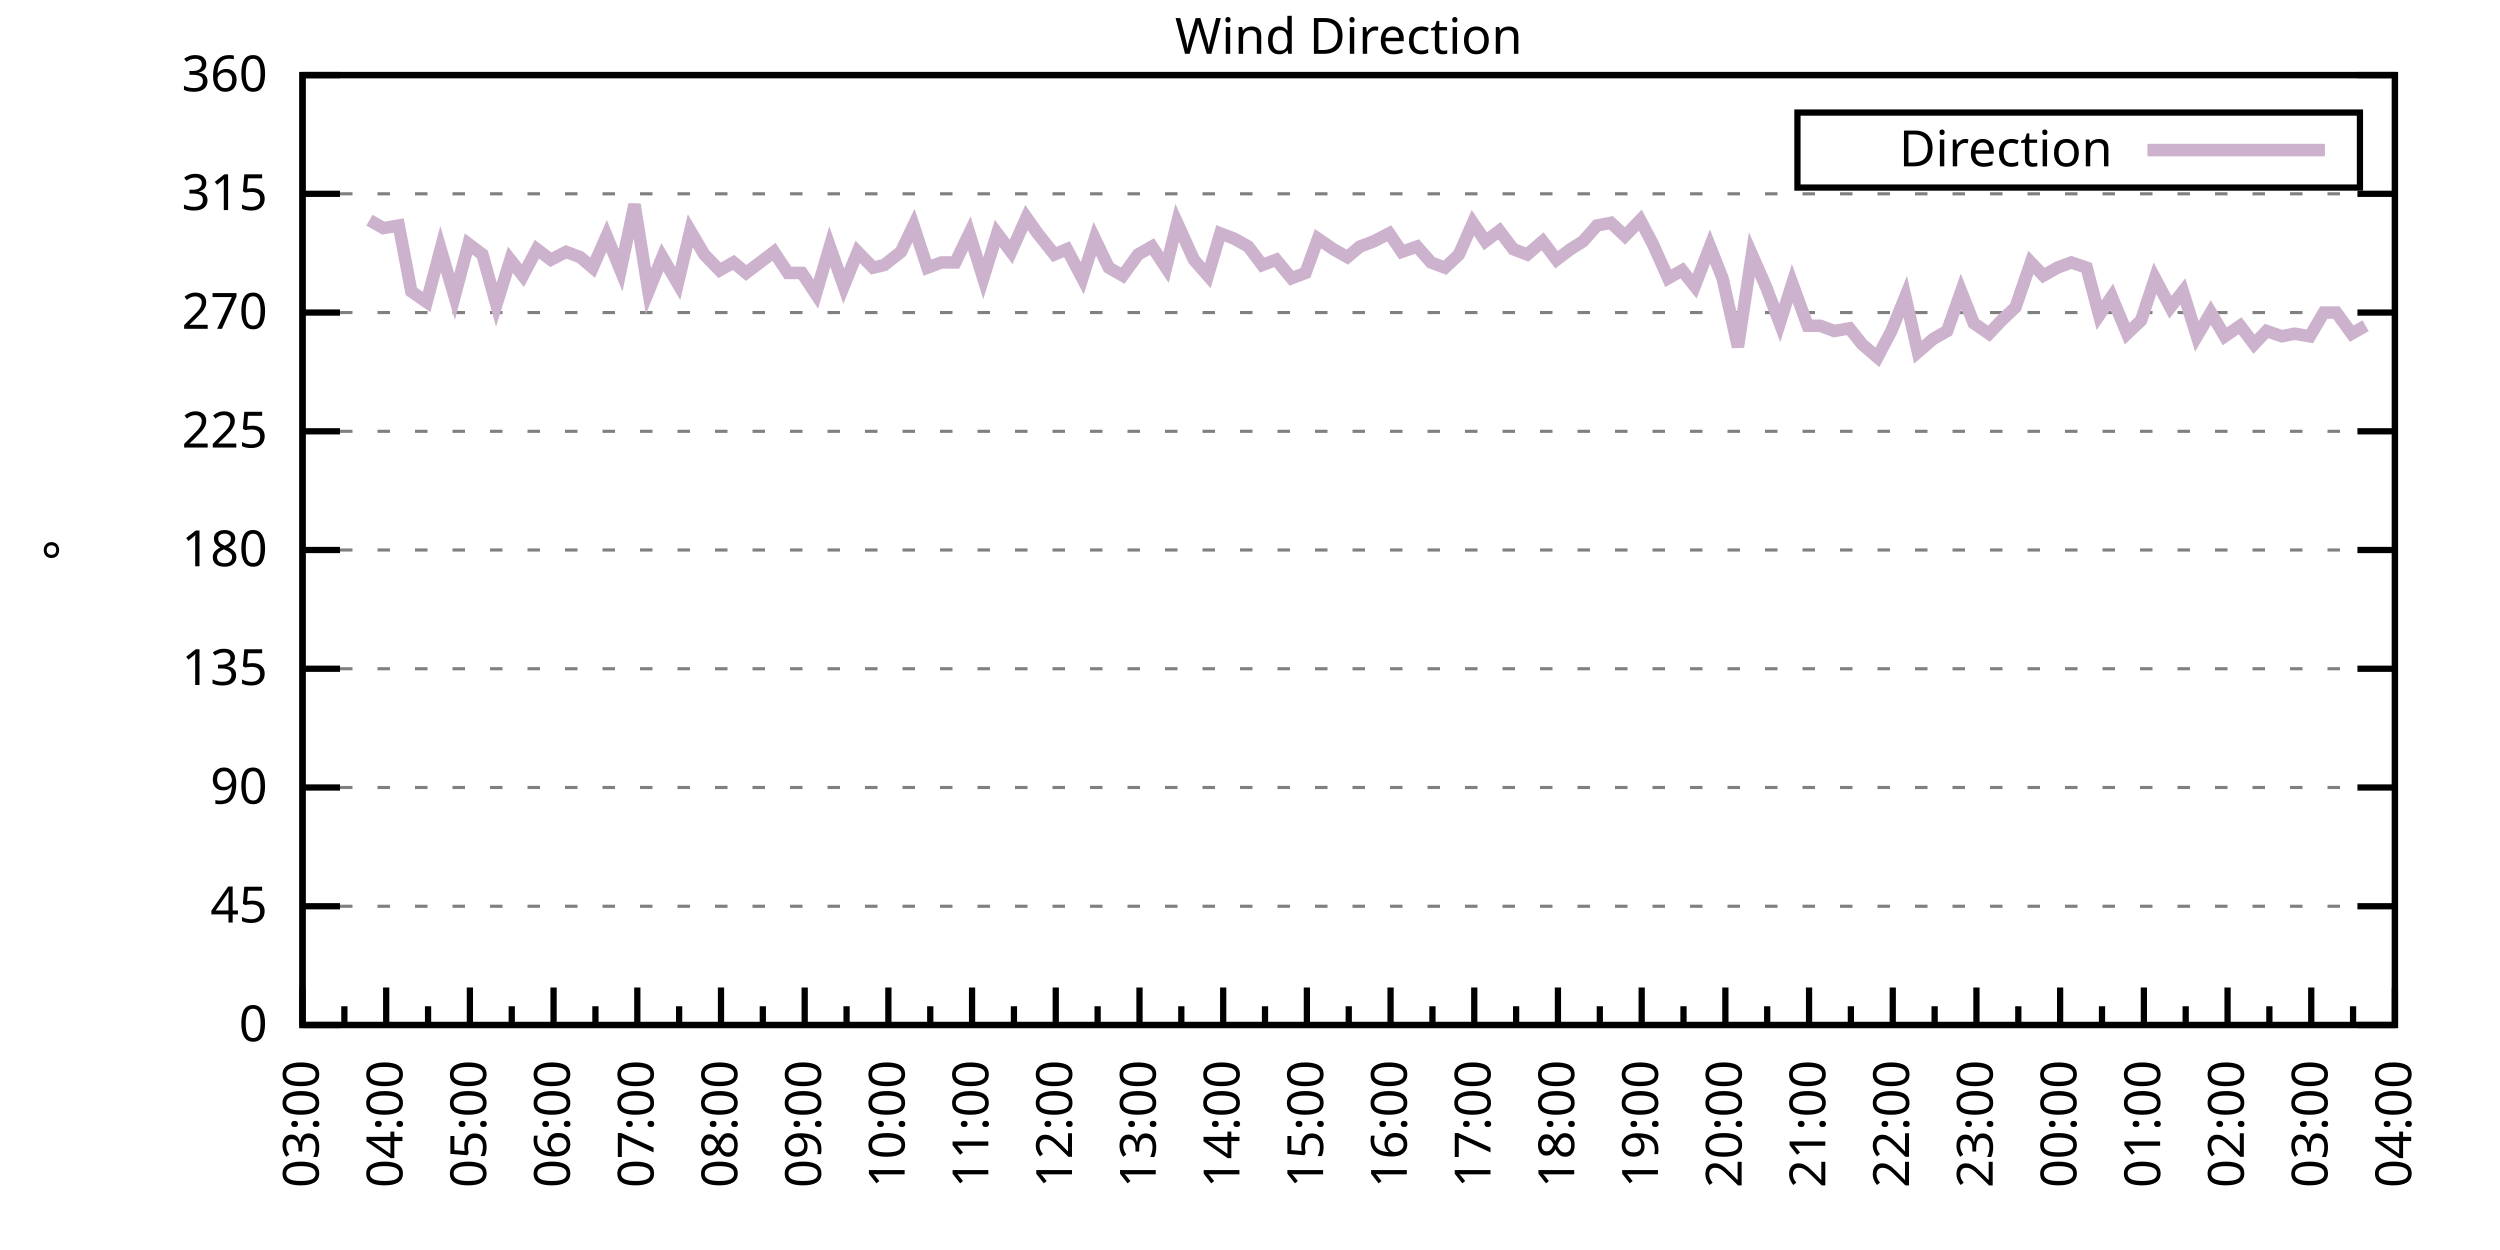
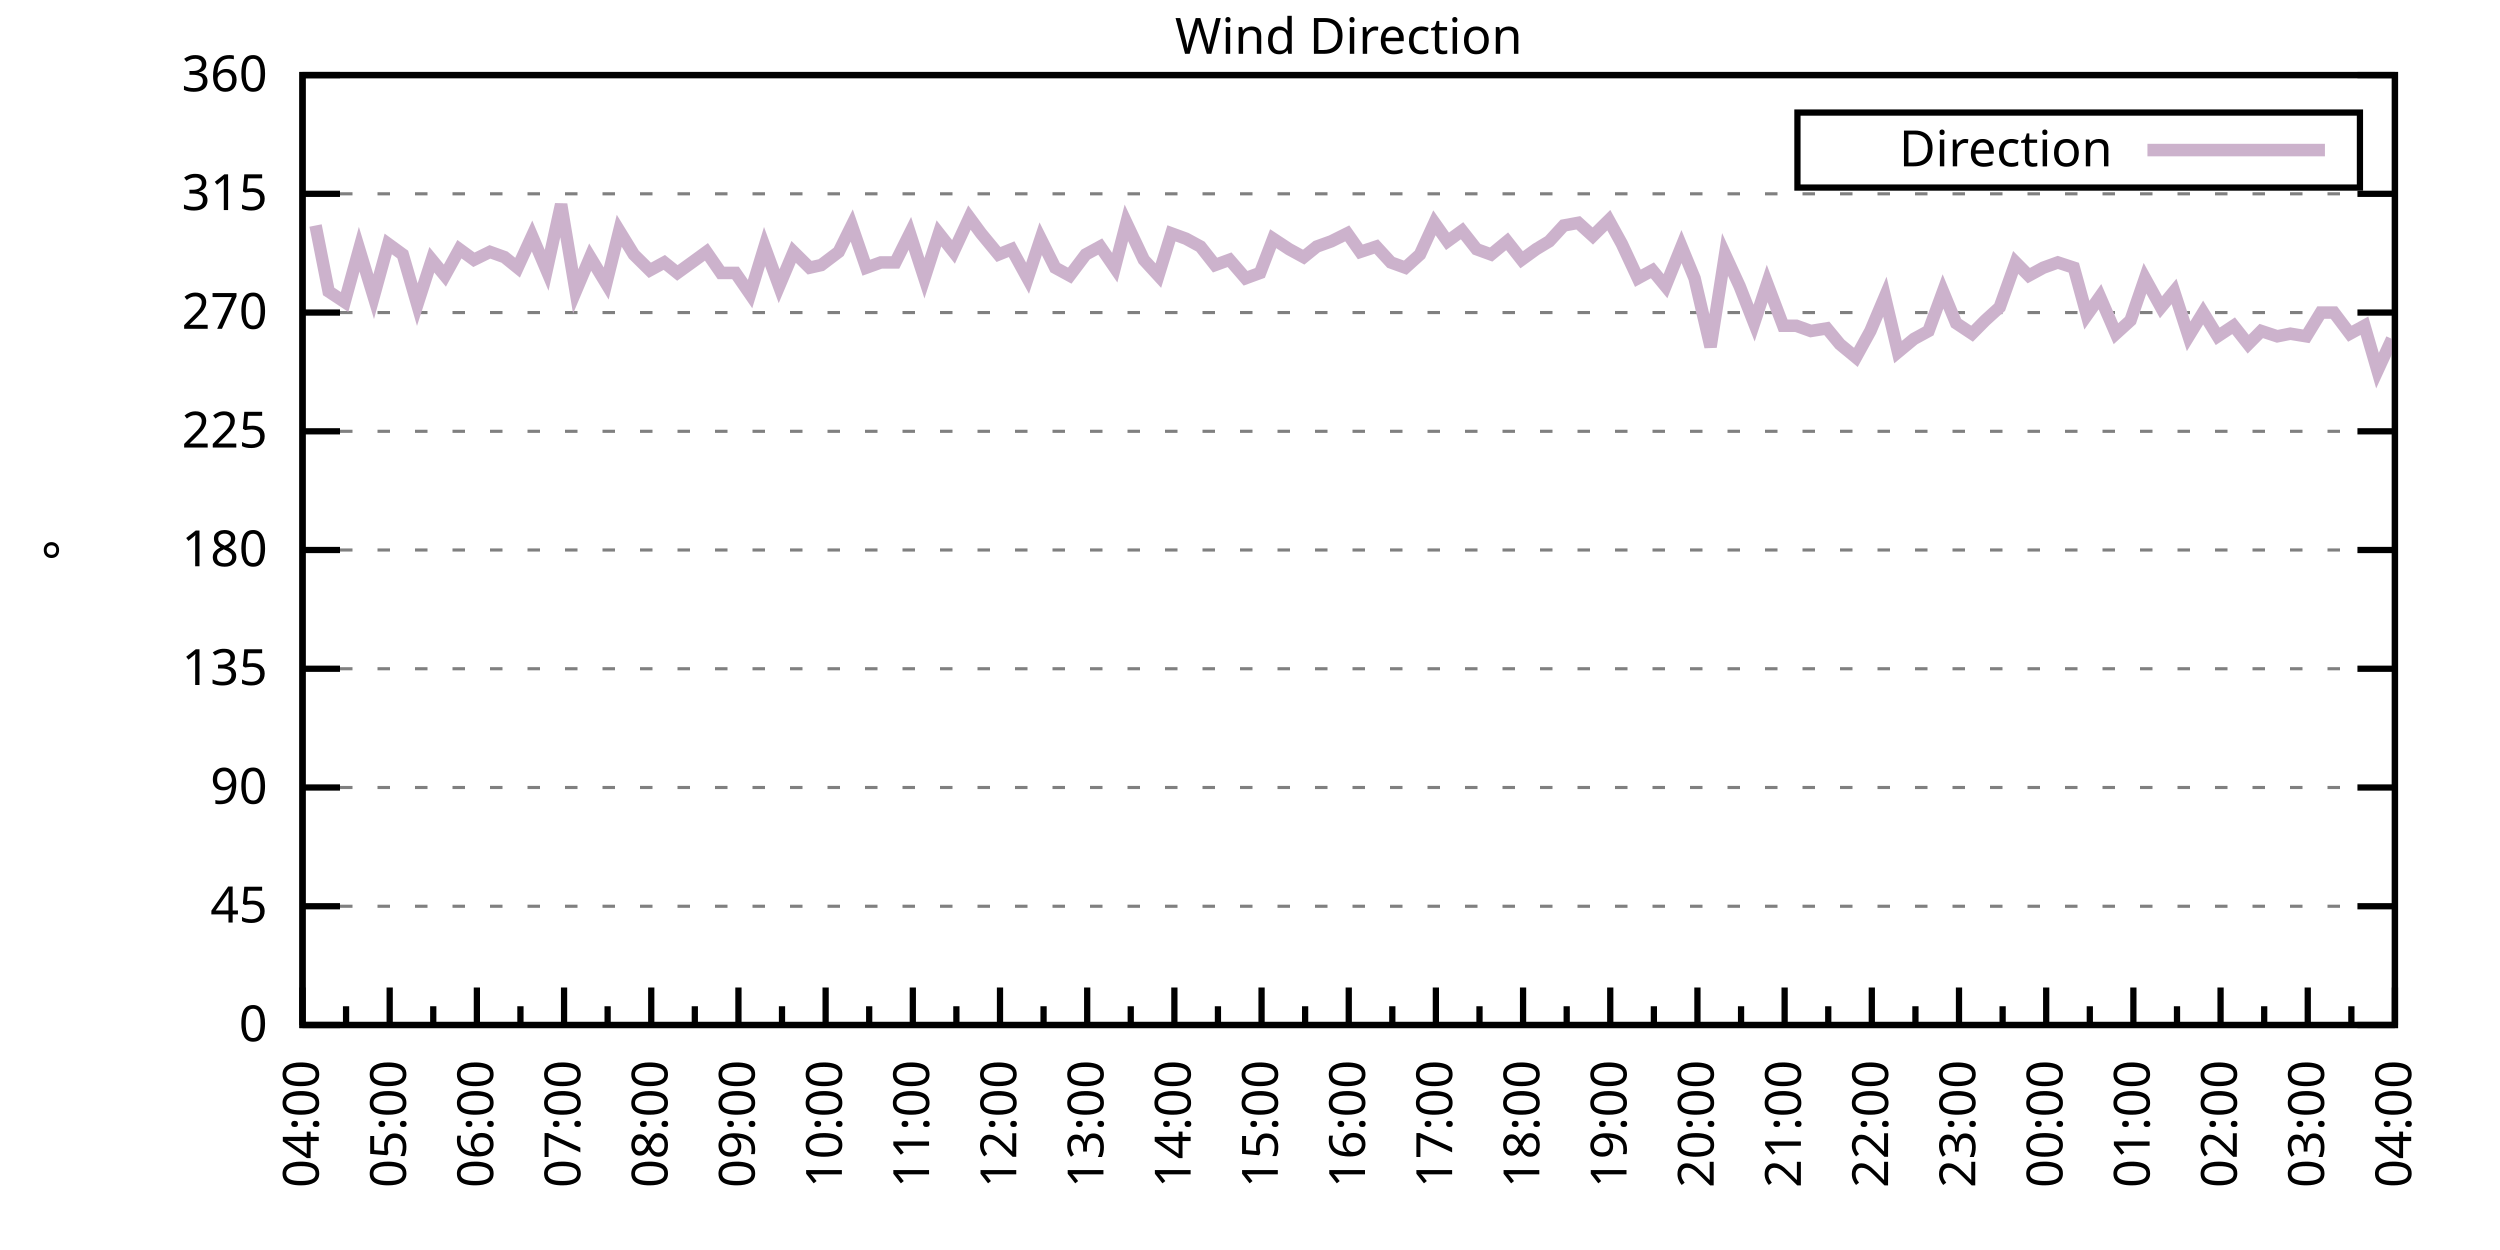
<svg xmlns="http://www.w3.org/2000/svg" xmlns:xlink="http://www.w3.org/1999/xlink" width="400" height="200" viewBox="0 0 400 200">
  <g id="gnuplot_canvas">
    <rect x="0" y="0" width="400" height="200" fill="none" />
    <defs>
      <circle id="gpDot" r="0.5" stroke-width="0.5" stroke="currentColor" />
      <path id="gpPt0" stroke-width="0.333" stroke="currentColor" d="M-1,0 h2 M0,-1 v2" />
      <path id="gpPt1" stroke-width="0.333" stroke="currentColor" d="M-1,-1 L1,1 M1,-1 L-1,1" />
      <path id="gpPt2" stroke-width="0.333" stroke="currentColor" d="M-1,0 L1,0 M0,-1 L0,1 M-1,-1 L1,1 M-1,1 L1,-1" />
      <rect id="gpPt3" stroke-width="0.333" stroke="currentColor" x="-1" y="-1" width="2" height="2" />
      <rect id="gpPt4" stroke-width="0.333" stroke="currentColor" fill="currentColor" x="-1" y="-1" width="2" height="2" />
      <circle id="gpPt5" stroke-width="0.333" stroke="currentColor" cx="0" cy="0" r="1" />
      <use xlink:href="#gpPt5" id="gpPt6" fill="currentColor" stroke="none" />
      <path id="gpPt7" stroke-width="0.333" stroke="currentColor" d="M0,-1.33 L-1.33,0.67 L1.33,0.67 z" />
      <use xlink:href="#gpPt7" id="gpPt8" fill="currentColor" stroke="none" />
      <use xlink:href="#gpPt7" id="gpPt9" stroke="currentColor" transform="rotate(180)" />
      <use xlink:href="#gpPt9" id="gpPt10" fill="currentColor" stroke="none" />
      <use xlink:href="#gpPt3" id="gpPt11" stroke="currentColor" transform="rotate(45)" />
      <use xlink:href="#gpPt11" id="gpPt12" fill="currentColor" stroke="none" />
      <path id="gpPt13" stroke-width="0.333" stroke="currentColor" d="M0,1.330 L1.265,0.411 L0.782,-1.067 L-0.782,-1.076 L-1.265,0.411 z" />
      <use xlink:href="#gpPt13" id="gpPt14" fill="currentColor" stroke="none" />
      <filter id="textbox" filterUnits="objectBoundingBox" x="0" y="0" height="1" width="1">
        <feFlood flood-color="white" flood-opacity="1" result="bgnd" />
        <feComposite in="SourceGraphic" in2="bgnd" operator="atop" />
      </filter>
      <filter id="greybox" filterUnits="objectBoundingBox" x="0" y="0" height="1" width="1">
        <feFlood flood-color="lightgrey" flood-opacity="1" result="grey" />
        <feComposite in="SourceGraphic" in2="grey" operator="atop" />
      </filter>
    </defs>
    <g fill="none" color="white" stroke="currentColor" stroke-width="1.00" stroke-linecap="butt" stroke-linejoin="miter">
</g>
    <g fill="none" color="black" stroke="currentColor" stroke-width="1.00" stroke-linecap="butt" stroke-linejoin="miter">
      <g stroke="none" shape-rendering="crispEdges">
        <polygon fill="rgb(255, 255, 255)" points="48.40,164.00 383.18,164.00 383.18,12.02 48.40,12.02 " />
      </g>
    </g>
    <g fill="none" color="black" stroke="currentColor" stroke-width="1.00" stroke-linecap="butt" stroke-linejoin="miter">
</g>
    <g fill="none" color="black" stroke="black" stroke-width="0.50" stroke-linecap="butt" stroke-linejoin="miter">
</g>
    <g fill="none" color="gray" stroke="currentColor" stroke-width="0.50" stroke-linecap="butt" stroke-linejoin="miter">
      <path stroke="gray" stroke-dasharray="2,4" class="gridline" d="M48.40,164.00 L383.19,164.00  " />
    </g>
    <g fill="none" color="gray" stroke="gray" stroke-width="1.00" stroke-linecap="butt" stroke-linejoin="miter">
</g>
    <g fill="none" color="black" stroke="currentColor" stroke-width="1.00" stroke-linecap="butt" stroke-linejoin="miter">
      <path stroke="black" d="M48.40,164.00 L54.40,164.00 M383.19,164.00 L377.19,164.00  " />
      <g transform="translate(42.80,166.60)" stroke="none" fill="black" font-family="Sans" font-size="8.00" text-anchor="end">
        <text>
          <tspan font-family="Sans"> 0</tspan>
        </text>
      </g>
    </g>
    <g fill="none" color="black" stroke="currentColor" stroke-width="1.00" stroke-linecap="butt" stroke-linejoin="miter">
</g>
    <g fill="none" color="black" stroke="black" stroke-width="0.50" stroke-linecap="butt" stroke-linejoin="miter">
</g>
    <g fill="none" color="gray" stroke="currentColor" stroke-width="0.50" stroke-linecap="butt" stroke-linejoin="miter">
      <path stroke="gray" stroke-dasharray="2,4" class="gridline" d="M48.40,145.00 L383.19,145.00  " />
    </g>
    <g fill="none" color="gray" stroke="gray" stroke-width="1.00" stroke-linecap="butt" stroke-linejoin="miter">
</g>
    <g fill="none" color="black" stroke="currentColor" stroke-width="1.00" stroke-linecap="butt" stroke-linejoin="miter">
      <path stroke="black" d="M48.40,145.00 L54.40,145.00 M383.19,145.00 L377.19,145.00  " />
      <g transform="translate(42.80,147.60)" stroke="none" fill="black" font-family="Sans" font-size="8.00" text-anchor="end">
        <text>
          <tspan font-family="Sans"> 45</tspan>
        </text>
      </g>
    </g>
    <g fill="none" color="black" stroke="currentColor" stroke-width="1.00" stroke-linecap="butt" stroke-linejoin="miter">
</g>
    <g fill="none" color="black" stroke="black" stroke-width="0.50" stroke-linecap="butt" stroke-linejoin="miter">
</g>
    <g fill="none" color="gray" stroke="currentColor" stroke-width="0.50" stroke-linecap="butt" stroke-linejoin="miter">
      <path stroke="gray" stroke-dasharray="2,4" class="gridline" d="M48.40,126.00 L383.19,126.00  " />
    </g>
    <g fill="none" color="gray" stroke="gray" stroke-width="1.00" stroke-linecap="butt" stroke-linejoin="miter">
</g>
    <g fill="none" color="black" stroke="currentColor" stroke-width="1.00" stroke-linecap="butt" stroke-linejoin="miter">
      <path stroke="black" d="M48.40,126.00 L54.40,126.00 M383.19,126.00 L377.19,126.00  " />
      <g transform="translate(42.80,128.60)" stroke="none" fill="black" font-family="Sans" font-size="8.00" text-anchor="end">
        <text>
          <tspan font-family="Sans"> 90</tspan>
        </text>
      </g>
    </g>
    <g fill="none" color="black" stroke="currentColor" stroke-width="1.00" stroke-linecap="butt" stroke-linejoin="miter">
</g>
    <g fill="none" color="black" stroke="black" stroke-width="0.50" stroke-linecap="butt" stroke-linejoin="miter">
</g>
    <g fill="none" color="gray" stroke="currentColor" stroke-width="0.50" stroke-linecap="butt" stroke-linejoin="miter">
      <path stroke="gray" stroke-dasharray="2,4" class="gridline" d="M48.40,107.00 L383.19,107.00  " />
    </g>
    <g fill="none" color="gray" stroke="gray" stroke-width="1.00" stroke-linecap="butt" stroke-linejoin="miter">
</g>
    <g fill="none" color="black" stroke="currentColor" stroke-width="1.00" stroke-linecap="butt" stroke-linejoin="miter">
      <path stroke="black" d="M48.40,107.00 L54.40,107.00 M383.19,107.00 L377.19,107.00  " />
      <g transform="translate(42.80,109.60)" stroke="none" fill="black" font-family="Sans" font-size="8.00" text-anchor="end">
        <text>
          <tspan font-family="Sans"> 135</tspan>
        </text>
      </g>
    </g>
    <g fill="none" color="black" stroke="currentColor" stroke-width="1.00" stroke-linecap="butt" stroke-linejoin="miter">
</g>
    <g fill="none" color="black" stroke="black" stroke-width="0.50" stroke-linecap="butt" stroke-linejoin="miter">
</g>
    <g fill="none" color="gray" stroke="currentColor" stroke-width="0.50" stroke-linecap="butt" stroke-linejoin="miter">
      <path stroke="gray" stroke-dasharray="2,4" class="gridline" d="M48.40,88.00 L383.19,88.00  " />
    </g>
    <g fill="none" color="gray" stroke="gray" stroke-width="1.00" stroke-linecap="butt" stroke-linejoin="miter">
</g>
    <g fill="none" color="black" stroke="currentColor" stroke-width="1.00" stroke-linecap="butt" stroke-linejoin="miter">
      <path stroke="black" d="M48.40,88.00 L54.40,88.00 M383.19,88.00 L377.19,88.00  " />
      <g transform="translate(42.80,90.60)" stroke="none" fill="black" font-family="Sans" font-size="8.00" text-anchor="end">
        <text>
          <tspan font-family="Sans"> 180</tspan>
        </text>
      </g>
    </g>
    <g fill="none" color="black" stroke="currentColor" stroke-width="1.00" stroke-linecap="butt" stroke-linejoin="miter">
</g>
    <g fill="none" color="black" stroke="black" stroke-width="0.50" stroke-linecap="butt" stroke-linejoin="miter">
</g>
    <g fill="none" color="gray" stroke="currentColor" stroke-width="0.50" stroke-linecap="butt" stroke-linejoin="miter">
      <path stroke="gray" stroke-dasharray="2,4" class="gridline" d="M48.40,69.01 L383.19,69.01  " />
    </g>
    <g fill="none" color="gray" stroke="gray" stroke-width="1.00" stroke-linecap="butt" stroke-linejoin="miter">
</g>
    <g fill="none" color="black" stroke="currentColor" stroke-width="1.00" stroke-linecap="butt" stroke-linejoin="miter">
      <path stroke="black" d="M48.40,69.01 L54.40,69.01 M383.19,69.01 L377.19,69.01  " />
      <g transform="translate(42.80,71.61)" stroke="none" fill="black" font-family="Sans" font-size="8.00" text-anchor="end">
        <text>
          <tspan font-family="Sans"> 225</tspan>
        </text>
      </g>
    </g>
    <g fill="none" color="black" stroke="currentColor" stroke-width="1.00" stroke-linecap="butt" stroke-linejoin="miter">
</g>
    <g fill="none" color="black" stroke="black" stroke-width="0.50" stroke-linecap="butt" stroke-linejoin="miter">
</g>
    <g fill="none" color="gray" stroke="currentColor" stroke-width="0.50" stroke-linecap="butt" stroke-linejoin="miter">
      <path stroke="gray" stroke-dasharray="2,4" class="gridline" d="M48.40,50.01 L383.19,50.01  " />
    </g>
    <g fill="none" color="gray" stroke="gray" stroke-width="1.00" stroke-linecap="butt" stroke-linejoin="miter">
</g>
    <g fill="none" color="black" stroke="currentColor" stroke-width="1.00" stroke-linecap="butt" stroke-linejoin="miter">
      <path stroke="black" d="M48.40,50.01 L54.40,50.01 M383.19,50.01 L377.19,50.01  " />
      <g transform="translate(42.80,52.61)" stroke="none" fill="black" font-family="Sans" font-size="8.00" text-anchor="end">
        <text>
          <tspan font-family="Sans"> 270</tspan>
        </text>
      </g>
    </g>
    <g fill="none" color="black" stroke="currentColor" stroke-width="1.00" stroke-linecap="butt" stroke-linejoin="miter">
</g>
    <g fill="none" color="black" stroke="black" stroke-width="0.50" stroke-linecap="butt" stroke-linejoin="miter">
</g>
    <g fill="none" color="gray" stroke="currentColor" stroke-width="0.50" stroke-linecap="butt" stroke-linejoin="miter">
      <path stroke="gray" stroke-dasharray="2,4" class="gridline" d="M48.40,31.01 L383.19,31.01  " />
    </g>
    <g fill="none" color="gray" stroke="gray" stroke-width="1.00" stroke-linecap="butt" stroke-linejoin="miter">
</g>
    <g fill="none" color="black" stroke="currentColor" stroke-width="1.00" stroke-linecap="butt" stroke-linejoin="miter">
      <path stroke="black" d="M48.40,31.01 L54.40,31.01 M383.19,31.01 L377.19,31.01  " />
      <g transform="translate(42.80,33.61)" stroke="none" fill="black" font-family="Sans" font-size="8.00" text-anchor="end">
        <text>
          <tspan font-family="Sans"> 315</tspan>
        </text>
      </g>
    </g>
    <g fill="none" color="black" stroke="currentColor" stroke-width="1.00" stroke-linecap="butt" stroke-linejoin="miter">
</g>
    <g fill="none" color="black" stroke="black" stroke-width="0.50" stroke-linecap="butt" stroke-linejoin="miter">
</g>
    <g fill="none" color="gray" stroke="currentColor" stroke-width="0.50" stroke-linecap="butt" stroke-linejoin="miter">
      <path stroke="gray" stroke-dasharray="2,4" class="gridline" d="M48.40,12.01 L383.19,12.01  " />
    </g>
    <g fill="none" color="gray" stroke="gray" stroke-width="1.00" stroke-linecap="butt" stroke-linejoin="miter">
</g>
    <g fill="none" color="black" stroke="currentColor" stroke-width="1.00" stroke-linecap="butt" stroke-linejoin="miter">
      <path stroke="black" d="M48.40,12.01 L54.40,12.01 M383.19,12.01 L377.19,12.01  " />
      <g transform="translate(42.80,14.61)" stroke="none" fill="black" font-family="Sans" font-size="8.00" text-anchor="end">
        <text>
          <tspan font-family="Sans"> 360</tspan>
        </text>
      </g>
    </g>
    <g fill="none" color="black" stroke="currentColor" stroke-width="1.00" stroke-linecap="butt" stroke-linejoin="miter">
      <path stroke="black" d="M48.40,164.00 L48.40,158.00  " />
      <g transform="translate(51.00,169.60) rotate(270)" stroke="none" fill="black" font-family="Sans" font-size="8.00" text-anchor="end">
        <text>
+           <tspan font-family="Sans">04:00</tspan>
+         </text>
+       </g>
+     </g>
+     <g fill="none" color="black" stroke="currentColor" stroke-width="1.00" stroke-linecap="butt" stroke-linejoin="miter">
+       <path stroke="black" d="M55.37,164.00 L55.37,161.00 M62.35,164.00 L62.35,158.00  " />
+       <g transform="translate(64.95,169.60) rotate(270)" stroke="none" fill="black" font-family="Sans" font-size="8.00" text-anchor="end">
+         <text>
+           <tspan font-family="Sans">05:00</tspan>
+         </text>
+       </g>
+     </g>
+     <g fill="none" color="black" stroke="currentColor" stroke-width="1.00" stroke-linecap="butt" stroke-linejoin="miter">
+       <path stroke="black" d="M69.32,164.00 L69.32,161.00 M76.30,164.00 L76.30,158.00  " />
+       <g transform="translate(78.90,169.60) rotate(270)" stroke="none" fill="black" font-family="Sans" font-size="8.00" text-anchor="end">
+         <text>
+           <tspan font-family="Sans">06:00</tspan>
+         </text>
+       </g>
+     </g>
+     <g fill="none" color="black" stroke="currentColor" stroke-width="1.00" stroke-linecap="butt" stroke-linejoin="miter">
+       <path stroke="black" d="M83.27,164.00 L83.27,161.00 M90.25,164.00 L90.25,158.00  " />
+       <g transform="translate(92.85,169.60) rotate(270)" stroke="none" fill="black" font-family="Sans" font-size="8.00" text-anchor="end">
+         <text>
+           <tspan font-family="Sans">07:00</tspan>
+         </text>
+       </g>
+     </g>
+     <g fill="none" color="black" stroke="currentColor" stroke-width="1.00" stroke-linecap="butt" stroke-linejoin="miter">
+       <path stroke="black" d="M97.22,164.00 L97.22,161.00 M104.20,164.00 L104.20,158.00  " />
+       <g transform="translate(106.80,169.60) rotate(270)" stroke="none" fill="black" font-family="Sans" font-size="8.00" text-anchor="end">
+         <text>
+           <tspan font-family="Sans">08:00</tspan>
+         </text>
+       </g>
+     </g>
+     <g fill="none" color="black" stroke="currentColor" stroke-width="1.00" stroke-linecap="butt" stroke-linejoin="miter">
+       <path stroke="black" d="M111.17,164.00 L111.17,161.00 M118.15,164.00 L118.15,158.00  " />
+       <g transform="translate(120.75,169.60) rotate(270)" stroke="none" fill="black" font-family="Sans" font-size="8.00" text-anchor="end">
+         <text>
+           <tspan font-family="Sans">09:00</tspan>
+         </text>
+       </g>
+     </g>
+     <g fill="none" color="black" stroke="currentColor" stroke-width="1.00" stroke-linecap="butt" stroke-linejoin="miter">
+       <path stroke="black" d="M125.12,164.00 L125.12,161.00 M132.10,164.00 L132.10,158.00  " />
+       <g transform="translate(134.70,169.60) rotate(270)" stroke="none" fill="black" font-family="Sans" font-size="8.00" text-anchor="end">
+         <text>
+           <tspan font-family="Sans">10:00</tspan>
+         </text>
+       </g>
+     </g>
+     <g fill="none" color="black" stroke="currentColor" stroke-width="1.00" stroke-linecap="butt" stroke-linejoin="miter">
+       <path stroke="black" d="M139.07,164.00 L139.07,161.00 M146.05,164.00 L146.05,158.00  " />
+       <g transform="translate(148.65,169.60) rotate(270)" stroke="none" fill="black" font-family="Sans" font-size="8.00" text-anchor="end">
+         <text>
+           <tspan font-family="Sans">11:00</tspan>
+         </text>
+       </g>
+     </g>
+     <g fill="none" color="black" stroke="currentColor" stroke-width="1.00" stroke-linecap="butt" stroke-linejoin="miter">
+       <path stroke="black" d="M153.02,164.00 L153.02,161.00 M160.00,164.00 L160.00,158.00  " />
+       <g transform="translate(162.60,169.60) rotate(270)" stroke="none" fill="black" font-family="Sans" font-size="8.00" text-anchor="end">
+         <text>
+           <tspan font-family="Sans">12:00</tspan>
+         </text>
+       </g>
+     </g>
+     <g fill="none" color="black" stroke="currentColor" stroke-width="1.00" stroke-linecap="butt" stroke-linejoin="miter">
+       <path stroke="black" d="M166.97,164.00 L166.97,161.00 M173.95,164.00 L173.95,158.00  " />
+       <g transform="translate(176.55,169.60) rotate(270)" stroke="none" fill="black" font-family="Sans" font-size="8.00" text-anchor="end">
+         <text>
+           <tspan font-family="Sans">13:00</tspan>
+         </text>
+       </g>
+     </g>
+     <g fill="none" color="black" stroke="currentColor" stroke-width="1.00" stroke-linecap="butt" stroke-linejoin="miter">
+       <path stroke="black" d="M180.92,164.00 L180.92,161.00 M187.90,164.00 L187.90,158.00  " />
+       <g transform="translate(190.50,169.60) rotate(270)" stroke="none" fill="black" font-family="Sans" font-size="8.00" text-anchor="end">
+         <text>
+           <tspan font-family="Sans">14:00</tspan>
+         </text>
+       </g>
+     </g>
+     <g fill="none" color="black" stroke="currentColor" stroke-width="1.00" stroke-linecap="butt" stroke-linejoin="miter">
+       <path stroke="black" d="M194.87,164.00 L194.87,161.00 M201.85,164.00 L201.85,158.00  " />
+       <g transform="translate(204.45,169.60) rotate(270)" stroke="none" fill="black" font-family="Sans" font-size="8.00" text-anchor="end">
+         <text>
+           <tspan font-family="Sans">15:00</tspan>
+         </text>
+       </g>
+     </g>
+     <g fill="none" color="black" stroke="currentColor" stroke-width="1.00" stroke-linecap="butt" stroke-linejoin="miter">
+       <path stroke="black" d="M208.82,164.00 L208.82,161.00 M215.80,164.00 L215.80,158.00  " />
+       <g transform="translate(218.40,169.60) rotate(270)" stroke="none" fill="black" font-family="Sans" font-size="8.00" text-anchor="end">
+         <text>
+           <tspan font-family="Sans">16:00</tspan>
+         </text>
+       </g>
+     </g>
+     <g fill="none" color="black" stroke="currentColor" stroke-width="1.00" stroke-linecap="butt" stroke-linejoin="miter">
+       <path stroke="black" d="M222.77,164.00 L222.77,161.00 M229.74,164.00 L229.74,158.00  " />
+       <g transform="translate(232.34,169.60) rotate(270)" stroke="none" fill="black" font-family="Sans" font-size="8.00" text-anchor="end">
+         <text>
+           <tspan font-family="Sans">17:00</tspan>
+         </text>
+       </g>
+     </g>
+     <g fill="none" color="black" stroke="currentColor" stroke-width="1.00" stroke-linecap="butt" stroke-linejoin="miter">
+       <path stroke="black" d="M236.72,164.00 L236.72,161.00 M243.69,164.00 L243.69,158.00  " />
+       <g transform="translate(246.29,169.60) rotate(270)" stroke="none" fill="black" font-family="Sans" font-size="8.00" text-anchor="end">
+         <text>
+           <tspan font-family="Sans">18:00</tspan>
+         </text>
+       </g>
+     </g>
+     <g fill="none" color="black" stroke="currentColor" stroke-width="1.00" stroke-linecap="butt" stroke-linejoin="miter">
+       <path stroke="black" d="M250.67,164.00 L250.67,161.00 M257.64,164.00 L257.64,158.00  " />
+       <g transform="translate(260.24,169.60) rotate(270)" stroke="none" fill="black" font-family="Sans" font-size="8.00" text-anchor="end">
+         <text>
+           <tspan font-family="Sans">19:00</tspan>
+         </text>
+       </g>
+     </g>
+     <g fill="none" color="black" stroke="currentColor" stroke-width="1.00" stroke-linecap="butt" stroke-linejoin="miter">
+       <path stroke="black" d="M264.62,164.00 L264.62,161.00 M271.59,164.00 L271.59,158.00  " />
+       <g transform="translate(274.19,169.60) rotate(270)" stroke="none" fill="black" font-family="Sans" font-size="8.00" text-anchor="end">
+         <text>
+           <tspan font-family="Sans">20:00</tspan>
+         </text>
+       </g>
+     </g>
+     <g fill="none" color="black" stroke="currentColor" stroke-width="1.00" stroke-linecap="butt" stroke-linejoin="miter">
+       <path stroke="black" d="M278.57,164.00 L278.57,161.00 M285.54,164.00 L285.54,158.00  " />
+       <g transform="translate(288.14,169.60) rotate(270)" stroke="none" fill="black" font-family="Sans" font-size="8.00" text-anchor="end">
+         <text>
+           <tspan font-family="Sans">21:00</tspan>
+         </text>
+       </g>
+     </g>
+     <g fill="none" color="black" stroke="currentColor" stroke-width="1.00" stroke-linecap="butt" stroke-linejoin="miter">
+       <path stroke="black" d="M292.52,164.00 L292.52,161.00 M299.49,164.00 L299.49,158.00  " />
+       <g transform="translate(302.09,169.60) rotate(270)" stroke="none" fill="black" font-family="Sans" font-size="8.00" text-anchor="end">
+         <text>
+           <tspan font-family="Sans">22:00</tspan>
+         </text>
+       </g>
+     </g>
+     <g fill="none" color="black" stroke="currentColor" stroke-width="1.00" stroke-linecap="butt" stroke-linejoin="miter">
+       <path stroke="black" d="M306.47,164.00 L306.47,161.00 M313.44,164.00 L313.44,158.00  " />
+       <g transform="translate(316.04,169.60) rotate(270)" stroke="none" fill="black" font-family="Sans" font-size="8.00" text-anchor="end">
+         <text>
+           <tspan font-family="Sans">23:00</tspan>
+         </text>
+       </g>
+     </g>
+     <g fill="none" color="black" stroke="currentColor" stroke-width="1.00" stroke-linecap="butt" stroke-linejoin="miter">
+       <path stroke="black" d="M320.42,164.00 L320.42,161.00 M327.39,164.00 L327.39,158.00  " />
+       <g transform="translate(329.99,169.60) rotate(270)" stroke="none" fill="black" font-family="Sans" font-size="8.00" text-anchor="end">
+         <text>
+           <tspan font-family="Sans">00:00</tspan>
+         </text>
+       </g>
+     </g>
+     <g fill="none" color="black" stroke="currentColor" stroke-width="1.00" stroke-linecap="butt" stroke-linejoin="miter">
+       <path stroke="black" d="M334.37,164.00 L334.37,161.00 M341.34,164.00 L341.34,158.00  " />
+       <g transform="translate(343.94,169.60) rotate(270)" stroke="none" fill="black" font-family="Sans" font-size="8.00" text-anchor="end">
+         <text>
+           <tspan font-family="Sans">01:00</tspan>
+         </text>
+       </g>
+     </g>
+     <g fill="none" color="black" stroke="currentColor" stroke-width="1.00" stroke-linecap="butt" stroke-linejoin="miter">
+       <path stroke="black" d="M348.32,164.00 L348.32,161.00 M355.29,164.00 L355.29,158.00  " />
+       <g transform="translate(357.89,169.60) rotate(270)" stroke="none" fill="black" font-family="Sans" font-size="8.00" text-anchor="end">
+         <text>
+           <tspan font-family="Sans">02:00</tspan>
+         </text>
+       </g>
+     </g>
+     <g fill="none" color="black" stroke="currentColor" stroke-width="1.00" stroke-linecap="butt" stroke-linejoin="miter">
+       <path stroke="black" d="M362.27,164.00 L362.27,161.00 M369.24,164.00 L369.24,158.00  " />
+       <g transform="translate(371.84,169.60) rotate(270)" stroke="none" fill="black" font-family="Sans" font-size="8.00" text-anchor="end">
+         <text>
          <tspan font-family="Sans">03:00</tspan>
        </text>
      </g>
    </g>
    <g fill="none" color="black" stroke="currentColor" stroke-width="1.00" stroke-linecap="butt" stroke-linejoin="miter">
-       <path stroke="black" d="M55.10,164.00 L55.10,161.00 M61.79,164.00 L61.79,158.00  " />
-       <g transform="translate(64.39,169.60) rotate(270)" stroke="none" fill="black" font-family="Sans" font-size="8.00" text-anchor="end">
-         <text>
-           <tspan font-family="Sans">04:00</tspan>
-         </text>
-       </g>
-     </g>
-     <g fill="none" color="black" stroke="currentColor" stroke-width="1.00" stroke-linecap="butt" stroke-linejoin="miter">
-       <path stroke="black" d="M68.49,164.00 L68.49,161.00 M75.18,164.00 L75.18,158.00  " />
-       <g transform="translate(77.78,169.60) rotate(270)" stroke="none" fill="black" font-family="Sans" font-size="8.00" text-anchor="end">
-         <text>
-           <tspan font-family="Sans">05:00</tspan>
-         </text>
-       </g>
-     </g>
-     <g fill="none" color="black" stroke="currentColor" stroke-width="1.00" stroke-linecap="butt" stroke-linejoin="miter">
-       <path stroke="black" d="M81.88,164.00 L81.88,161.00 M88.57,164.00 L88.57,158.00  " />
-       <g transform="translate(91.17,169.60) rotate(270)" stroke="none" fill="black" font-family="Sans" font-size="8.00" text-anchor="end">
-         <text>
-           <tspan font-family="Sans">06:00</tspan>
-         </text>
-       </g>
-     </g>
-     <g fill="none" color="black" stroke="currentColor" stroke-width="1.00" stroke-linecap="butt" stroke-linejoin="miter">
-       <path stroke="black" d="M95.27,164.00 L95.27,161.00 M101.97,164.00 L101.97,158.00  " />
-       <g transform="translate(104.57,169.60) rotate(270)" stroke="none" fill="black" font-family="Sans" font-size="8.00" text-anchor="end">
-         <text>
-           <tspan font-family="Sans">07:00</tspan>
-         </text>
-       </g>
-     </g>
-     <g fill="none" color="black" stroke="currentColor" stroke-width="1.00" stroke-linecap="butt" stroke-linejoin="miter">
-       <path stroke="black" d="M108.66,164.00 L108.66,161.00 M115.36,164.00 L115.36,158.00  " />
-       <g transform="translate(117.96,169.60) rotate(270)" stroke="none" fill="black" font-family="Sans" font-size="8.00" text-anchor="end">
-         <text>
-           <tspan font-family="Sans">08:00</tspan>
-         </text>
-       </g>
-     </g>
-     <g fill="none" color="black" stroke="currentColor" stroke-width="1.00" stroke-linecap="butt" stroke-linejoin="miter">
-       <path stroke="black" d="M122.05,164.00 L122.05,161.00 M128.75,164.00 L128.75,158.00  " />
-       <g transform="translate(131.35,169.60) rotate(270)" stroke="none" fill="black" font-family="Sans" font-size="8.00" text-anchor="end">
-         <text>
-           <tspan font-family="Sans">09:00</tspan>
-         </text>
-       </g>
-     </g>
-     <g fill="none" color="black" stroke="currentColor" stroke-width="1.00" stroke-linecap="butt" stroke-linejoin="miter">
-       <path stroke="black" d="M135.45,164.00 L135.45,161.00 M142.14,164.00 L142.14,158.00  " />
-       <g transform="translate(144.74,169.60) rotate(270)" stroke="none" fill="black" font-family="Sans" font-size="8.00" text-anchor="end">
-         <text>
-           <tspan font-family="Sans">10:00</tspan>
-         </text>
-       </g>
-     </g>
-     <g fill="none" color="black" stroke="currentColor" stroke-width="1.00" stroke-linecap="butt" stroke-linejoin="miter">
-       <path stroke="black" d="M148.84,164.00 L148.84,161.00 M155.53,164.00 L155.53,158.00  " />
-       <g transform="translate(158.13,169.60) rotate(270)" stroke="none" fill="black" font-family="Sans" font-size="8.00" text-anchor="end">
-         <text>
-           <tspan font-family="Sans">11:00</tspan>
-         </text>
-       </g>
-     </g>
-     <g fill="none" color="black" stroke="currentColor" stroke-width="1.00" stroke-linecap="butt" stroke-linejoin="miter">
-       <path stroke="black" d="M162.23,164.00 L162.23,161.00 M168.92,164.00 L168.92,158.00  " />
-       <g transform="translate(171.52,169.60) rotate(270)" stroke="none" fill="black" font-family="Sans" font-size="8.00" text-anchor="end">
-         <text>
-           <tspan font-family="Sans">12:00</tspan>
-         </text>
-       </g>
-     </g>
-     <g fill="none" color="black" stroke="currentColor" stroke-width="1.00" stroke-linecap="butt" stroke-linejoin="miter">
-       <path stroke="black" d="M175.62,164.00 L175.62,161.00 M182.32,164.00 L182.32,158.00  " />
-       <g transform="translate(184.92,169.60) rotate(270)" stroke="none" fill="black" font-family="Sans" font-size="8.00" text-anchor="end">
-         <text>
-           <tspan font-family="Sans">13:00</tspan>
-         </text>
-       </g>
-     </g>
-     <g fill="none" color="black" stroke="currentColor" stroke-width="1.00" stroke-linecap="butt" stroke-linejoin="miter">
-       <path stroke="black" d="M189.01,164.00 L189.01,161.00 M195.71,164.00 L195.71,158.00  " />
-       <g transform="translate(198.31,169.60) rotate(270)" stroke="none" fill="black" font-family="Sans" font-size="8.00" text-anchor="end">
-         <text>
-           <tspan font-family="Sans">14:00</tspan>
-         </text>
-       </g>
-     </g>
-     <g fill="none" color="black" stroke="currentColor" stroke-width="1.00" stroke-linecap="butt" stroke-linejoin="miter">
-       <path stroke="black" d="M202.40,164.00 L202.40,161.00 M209.10,164.00 L209.10,158.00  " />
-       <g transform="translate(211.70,169.60) rotate(270)" stroke="none" fill="black" font-family="Sans" font-size="8.00" text-anchor="end">
-         <text>
-           <tspan font-family="Sans">15:00</tspan>
-         </text>
-       </g>
-     </g>
-     <g fill="none" color="black" stroke="currentColor" stroke-width="1.00" stroke-linecap="butt" stroke-linejoin="miter">
-       <path stroke="black" d="M215.80,164.00 L215.80,161.00 M222.49,164.00 L222.49,158.00  " />
-       <g transform="translate(225.09,169.60) rotate(270)" stroke="none" fill="black" font-family="Sans" font-size="8.00" text-anchor="end">
-         <text>
-           <tspan font-family="Sans">16:00</tspan>
-         </text>
-       </g>
-     </g>
-     <g fill="none" color="black" stroke="currentColor" stroke-width="1.00" stroke-linecap="butt" stroke-linejoin="miter">
-       <path stroke="black" d="M229.19,164.00 L229.19,161.00 M235.88,164.00 L235.88,158.00  " />
-       <g transform="translate(238.48,169.60) rotate(270)" stroke="none" fill="black" font-family="Sans" font-size="8.00" text-anchor="end">
-         <text>
-           <tspan font-family="Sans">17:00</tspan>
-         </text>
-       </g>
-     </g>
-     <g fill="none" color="black" stroke="currentColor" stroke-width="1.00" stroke-linecap="butt" stroke-linejoin="miter">
-       <path stroke="black" d="M242.58,164.00 L242.58,161.00 M249.27,164.00 L249.27,158.00  " />
-       <g transform="translate(251.87,169.60) rotate(270)" stroke="none" fill="black" font-family="Sans" font-size="8.00" text-anchor="end">
-         <text>
-           <tspan font-family="Sans">18:00</tspan>
-         </text>
-       </g>
-     </g>
-     <g fill="none" color="black" stroke="currentColor" stroke-width="1.00" stroke-linecap="butt" stroke-linejoin="miter">
-       <path stroke="black" d="M255.97,164.00 L255.97,161.00 M262.67,164.00 L262.67,158.00  " />
-       <g transform="translate(265.27,169.60) rotate(270)" stroke="none" fill="black" font-family="Sans" font-size="8.00" text-anchor="end">
-         <text>
-           <tspan font-family="Sans">19:00</tspan>
-         </text>
-       </g>
-     </g>
-     <g fill="none" color="black" stroke="currentColor" stroke-width="1.00" stroke-linecap="butt" stroke-linejoin="miter">
-       <path stroke="black" d="M269.36,164.00 L269.36,161.00 M276.06,164.00 L276.06,158.00  " />
-       <g transform="translate(278.66,169.60) rotate(270)" stroke="none" fill="black" font-family="Sans" font-size="8.00" text-anchor="end">
-         <text>
-           <tspan font-family="Sans">20:00</tspan>
-         </text>
-       </g>
-     </g>
-     <g fill="none" color="black" stroke="currentColor" stroke-width="1.00" stroke-linecap="butt" stroke-linejoin="miter">
-       <path stroke="black" d="M282.75,164.00 L282.75,161.00 M289.45,164.00 L289.45,158.00  " />
-       <g transform="translate(292.05,169.60) rotate(270)" stroke="none" fill="black" font-family="Sans" font-size="8.00" text-anchor="end">
-         <text>
-           <tspan font-family="Sans">21:00</tspan>
-         </text>
-       </g>
-     </g>
-     <g fill="none" color="black" stroke="currentColor" stroke-width="1.00" stroke-linecap="butt" stroke-linejoin="miter">
-       <path stroke="black" d="M296.14,164.00 L296.14,161.00 M302.84,164.00 L302.84,158.00  " />
-       <g transform="translate(305.44,169.60) rotate(270)" stroke="none" fill="black" font-family="Sans" font-size="8.00" text-anchor="end">
-         <text>
-           <tspan font-family="Sans">22:00</tspan>
-         </text>
-       </g>
-     </g>
-     <g fill="none" color="black" stroke="currentColor" stroke-width="1.00" stroke-linecap="butt" stroke-linejoin="miter">
-       <path stroke="black" d="M309.54,164.00 L309.54,161.00 M316.23,164.00 L316.23,158.00  " />
-       <g transform="translate(318.83,169.60) rotate(270)" stroke="none" fill="black" font-family="Sans" font-size="8.00" text-anchor="end">
-         <text>
-           <tspan font-family="Sans">23:00</tspan>
-         </text>
-       </g>
-     </g>
-     <g fill="none" color="black" stroke="currentColor" stroke-width="1.00" stroke-linecap="butt" stroke-linejoin="miter">
-       <path stroke="black" d="M322.93,164.00 L322.93,161.00 M329.62,164.00 L329.62,158.00  " />
-       <g transform="translate(332.22,169.60) rotate(270)" stroke="none" fill="black" font-family="Sans" font-size="8.00" text-anchor="end">
-         <text>
-           <tspan font-family="Sans">00:00</tspan>
-         </text>
-       </g>
-     </g>
-     <g fill="none" color="black" stroke="currentColor" stroke-width="1.00" stroke-linecap="butt" stroke-linejoin="miter">
-       <path stroke="black" d="M336.32,164.00 L336.32,161.00 M343.02,164.00 L343.02,158.00  " />
-       <g transform="translate(345.62,169.60) rotate(270)" stroke="none" fill="black" font-family="Sans" font-size="8.00" text-anchor="end">
-         <text>
-           <tspan font-family="Sans">01:00</tspan>
-         </text>
-       </g>
-     </g>
-     <g fill="none" color="black" stroke="currentColor" stroke-width="1.00" stroke-linecap="butt" stroke-linejoin="miter">
-       <path stroke="black" d="M349.71,164.00 L349.71,161.00 M356.41,164.00 L356.41,158.00  " />
-       <g transform="translate(359.01,169.60) rotate(270)" stroke="none" fill="black" font-family="Sans" font-size="8.00" text-anchor="end">
-         <text>
-           <tspan font-family="Sans">02:00</tspan>
-         </text>
-       </g>
-     </g>
-     <g fill="none" color="black" stroke="currentColor" stroke-width="1.00" stroke-linecap="butt" stroke-linejoin="miter">
-       <path stroke="black" d="M363.10,164.00 L363.10,161.00 M369.80,164.00 L369.80,158.00  " />
-       <g transform="translate(372.40,169.60) rotate(270)" stroke="none" fill="black" font-family="Sans" font-size="8.00" text-anchor="end">
-         <text>
-           <tspan font-family="Sans">03:00</tspan>
-         </text>
-       </g>
-     </g>
-     <g fill="none" color="black" stroke="currentColor" stroke-width="1.00" stroke-linecap="butt" stroke-linejoin="miter">
-       <path stroke="black" d="M376.49,164.00 L376.49,161.00 M383.19,164.00 L383.19,158.00  " />
+       <path stroke="black" d="M376.22,164.00 L376.22,161.00 M383.19,164.00 L383.19,158.00  " />
      <g transform="translate(385.79,169.60) rotate(270)" stroke="none" fill="black" font-family="Sans" font-size="8.00" text-anchor="end">
        <text>
          <tspan font-family="Sans">04:00</tspan>
        </text>
      </g>
    </g>
    <g fill="none" color="black" stroke="currentColor" stroke-width="1.00" stroke-linecap="butt" stroke-linejoin="miter">
</g>
    <g fill="none" color="black" stroke="currentColor" stroke-width="1.00" stroke-linecap="butt" stroke-linejoin="miter">
      <path stroke="black" d="M48.40,12.01 L48.40,164.00 L383.19,164.00 L383.19,12.01 L48.40,12.01 Z  " />
    </g>
    <g fill="none" color="black" stroke="currentColor" stroke-width="1.00" stroke-linecap="butt" stroke-linejoin="miter">
      <g transform="translate(12.80,88.01) rotate(270)" stroke="none" fill="black" font-family="Sans" font-size="8.00" text-anchor="middle">
        <text>
          <tspan font-family="Sans">°</tspan>
        </text>
      </g>
    </g>
    <g fill="none" color="black" stroke="currentColor" stroke-width="1.00" stroke-linecap="butt" stroke-linejoin="miter">
</g>
    <g fill="none" color="black" stroke="currentColor" stroke-width="1.00" stroke-linecap="butt" stroke-linejoin="miter">
      <path stroke="black" d="M287.59,30.01 L287.59,18.01 L377.59,18.01 L377.59,30.01 L287.59,30.01 Z  " />
    </g>
    <g id="Wind_direction_plot_1">
      <g fill="none" color="white" stroke="black" stroke-width="2.00" stroke-linecap="butt" stroke-linejoin="miter">
</g>
      <g fill="none" color="black" stroke="currentColor" stroke-width="2.00" stroke-linecap="butt" stroke-linejoin="miter">
        <g transform="translate(337.99,26.61)" stroke="none" fill="black" font-family="Sans" font-size="8.00" text-anchor="end">
          <text>
            <tspan font-family="Sans">Direction</tspan>
          </text>
        </g>
      </g>
      <g fill="none" color="black" stroke="currentColor" stroke-width="2.00" stroke-linecap="butt" stroke-linejoin="miter">
-         <path stroke="rgb(204, 178, 204)" d="M343.59,24.01 L371.99,24.01 M59.11,35.23 L61.35,36.50 L63.80,36.08 L65.81,46.63 L68.26,48.32 L70.50,39.87   L72.73,47.47 L74.96,39.03 L77.19,40.72 L79.42,48.74 L81.66,41.56 L83.66,44.10 L85.90,39.87 L88.13,41.56   L90.58,40.30 L92.82,41.14 L94.82,42.83 L97.06,37.76 L99.29,43.25 L101.52,32.70 L103.75,46.63 L105.98,41.14   L108.44,45.36 L110.45,36.92 L112.68,40.72 L115.13,43.25 L117.37,41.99 L119.38,43.67 L121.61,41.99 L123.84,40.30   L126.07,43.67 L128.30,43.67 L130.54,47.05 L132.77,39.45 L135.00,45.79 L137.23,40.30 L139.69,42.83 L141.47,42.41   L144.15,40.30 L146.16,36.08 L148.39,42.83 L150.62,41.99 L152.85,41.99 L155.09,37.34 L157.32,44.52 L159.55,37.34   L161.78,40.30 L164.24,34.81 L166.02,37.34 L168.70,40.72 L170.71,39.87 L173.17,44.52 L175.17,38.19 L177.41,42.83   L179.64,44.10 L182.09,40.72 L184.32,39.45 L186.56,42.83 L188.34,35.65 L191.02,41.56 L193.25,44.10 L195.26,37.34   L197.49,38.19 L199.73,39.45 L201.96,42.41 L204.19,41.56 L206.64,44.52 L208.88,43.67 L210.88,38.19 L213.34,39.87   L215.57,41.14 L217.58,39.45 L219.81,38.61 L222.27,37.34 L224.28,40.30 L226.73,39.45 L228.96,41.99 L231.20,42.83   L233.43,40.72 L235.66,35.65 L237.67,38.61 L239.90,36.92 L242.13,39.87 L244.36,40.72 L246.82,38.61 L249.05,41.56   L251.28,39.87 L253.29,38.61 L255.52,36.08 L257.76,35.65 L259.99,37.76 L262.44,35.23 L264.45,39.03 L266.91,44.52   L269.14,43.25 L271.15,45.79 L273.60,39.45 L275.61,44.52 L278.07,55.50 L280.30,40.72 L282.53,45.79 L284.76,51.70   L286.77,45.36 L289.23,52.12 L291.23,52.12 L293.47,52.96 L295.92,52.54 L297.93,55.07 L300.39,57.18 L302.62,52.96   L304.85,47.47 L306.86,56.34 L309.31,54.23 L311.54,52.96 L313.78,46.63 L315.79,51.70 L318.24,53.39 L320.25,51.27   L322.48,49.16 L324.94,41.99 L326.95,44.10 L329.18,42.83 L331.41,41.99 L333.86,42.83 L335.87,50.43 L337.88,47.47   L340.34,53.39 L342.57,51.27 L344.80,44.52 L347.26,49.16 L349.26,46.63 L351.50,53.81 L353.73,50.01 L355.96,53.81   L358.42,52.12 L360.65,55.07 L362.66,52.96 L365.11,53.81 L367.12,53.39 L369.58,53.81 L371.81,50.01 L373.82,50.01   L376.27,53.39 L378.50,52.12  " />
+         <path stroke="rgb(204, 178, 204)" d="M343.59,24.01 L371.99,24.01 M50.49,36.08 L52.58,46.63 L55.14,48.32 L57.47,39.87 L59.79,47.47 L62.12,39.03   L64.44,40.72 L66.77,48.74 L69.09,41.56 L71.18,44.10 L73.51,39.87 L75.83,41.56 L78.39,40.30 L80.72,41.14   L82.81,42.83 L85.13,37.76 L87.46,43.25 L89.78,32.70 L92.11,46.63 L94.43,41.14 L96.99,45.36 L99.08,36.92   L101.41,40.72 L103.97,43.25 L106.29,41.99 L108.38,43.67 L110.71,41.99 L113.03,40.30 L115.36,43.67 L117.68,43.67   L120.01,47.05 L122.33,39.45 L124.66,45.79 L126.98,40.30 L129.54,42.83 L131.40,42.41 L134.19,40.30 L136.28,36.08   L138.61,42.83 L140.93,41.99 L143.26,41.99 L145.58,37.34 L147.91,44.52 L150.23,37.34 L152.56,40.30 L155.11,34.81   L156.97,37.34 L159.76,40.72 L161.86,39.87 L164.41,44.52 L166.51,38.19 L168.83,42.83 L171.16,44.10 L173.71,40.72   L176.04,39.45 L178.36,42.83 L180.22,35.65 L183.01,41.56 L185.34,44.10 L187.43,37.34 L189.76,38.19 L192.08,39.45   L194.41,42.41 L196.73,41.56 L199.29,44.52 L201.61,43.67 L203.71,38.19 L206.26,39.87 L208.59,41.14 L210.68,39.45   L213.01,38.61 L215.56,37.34 L217.65,40.30 L220.21,39.45 L222.54,41.99 L224.86,42.83 L227.19,40.72 L229.51,35.65   L231.60,38.61 L233.93,36.92 L236.25,39.87 L238.58,40.72 L241.14,38.61 L243.46,41.56 L245.79,39.87 L247.88,38.61   L250.20,36.08 L252.53,35.65 L254.85,37.76 L257.41,35.23 L259.50,39.03 L262.06,44.52 L264.39,43.25 L266.48,45.79   L269.04,39.45 L271.13,44.52 L273.69,55.50 L276.01,40.72 L278.34,45.79 L280.66,51.70 L282.75,45.36 L285.31,52.12   L287.40,52.12 L289.73,52.96 L292.29,52.54 L294.38,55.07 L296.94,57.18 L299.26,52.96 L301.58,47.47 L303.68,56.34   L306.23,54.23 L308.56,52.96 L310.88,46.63 L312.98,51.70 L315.53,53.39 L317.63,51.27 L319.95,49.16 L322.51,41.99   L324.60,44.10 L326.93,42.83 L329.25,41.99 L331.81,42.83 L333.90,50.43 L335.99,47.47 L338.55,53.39 L340.88,51.27   L343.20,44.52 L345.76,49.16 L347.85,46.63 L350.18,53.81 L352.50,50.01 L354.83,53.81 L357.38,52.12 L359.71,55.07   L361.80,52.96 L364.36,53.81 L366.45,53.39 L369.01,53.81 L371.33,50.01 L373.43,50.01 L375.98,53.39 L378.31,52.12   L380.40,59.30 L382.73,54.23  " />
      </g>
    </g>
    <g fill="none" color="black" stroke="currentColor" stroke-width="2.00" stroke-linecap="butt" stroke-linejoin="miter">
</g>
    <g fill="none" color="black" stroke="black" stroke-width="1.00" stroke-linecap="butt" stroke-linejoin="miter">
</g>
    <g fill="none" color="black" stroke="currentColor" stroke-width="1.00" stroke-linecap="butt" stroke-linejoin="miter">
      <path stroke="black" d="M48.40,12.01 L48.40,164.00 L383.19,164.00 L383.19,12.01 L48.40,12.01 Z  " />
    </g>
    <g fill="none" color="black" stroke="currentColor" stroke-width="1.00" stroke-linecap="butt" stroke-linejoin="miter">
      <g transform="translate(215.79,8.61)" stroke="none" fill="black" font-family="Sans" font-size="8.00" text-anchor="middle">
        <text>
          <tspan font-family="Sans">Wind Direction</tspan>
        </text>
      </g>
    </g>
    <g fill="none" color="black" stroke="currentColor" stroke-width="1.00" stroke-linecap="butt" stroke-linejoin="miter">
</g>
  </g>
</svg>
